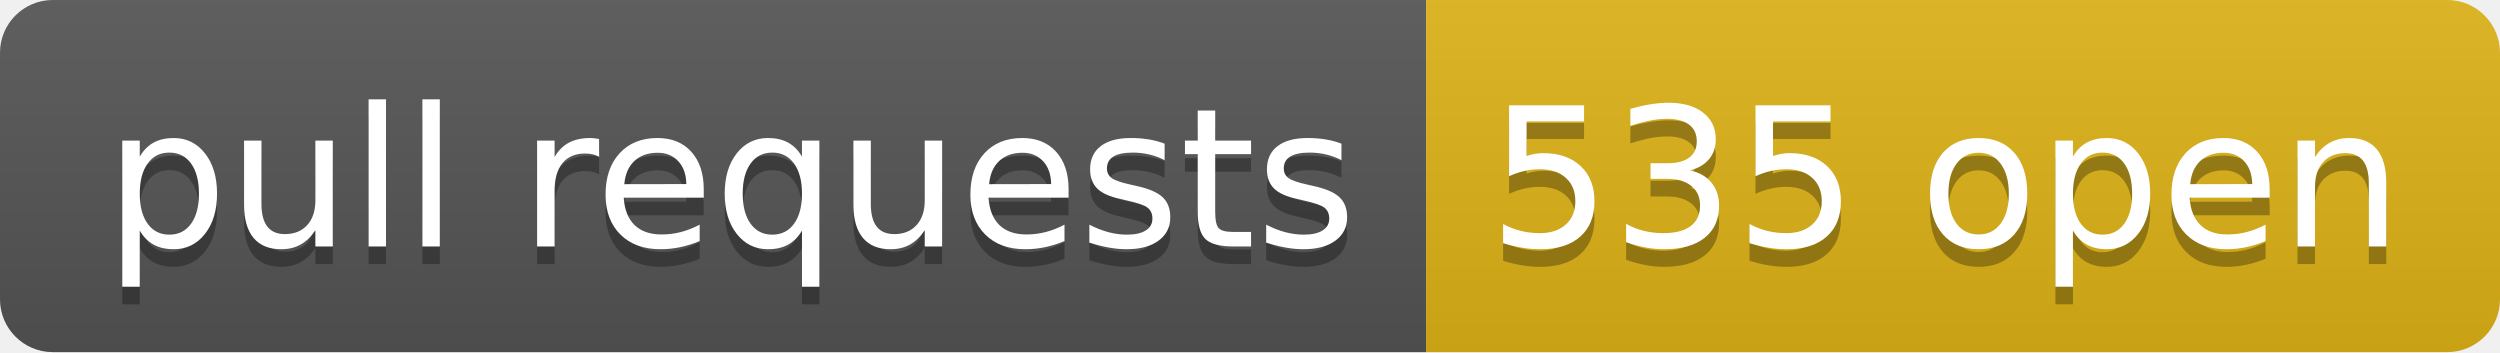
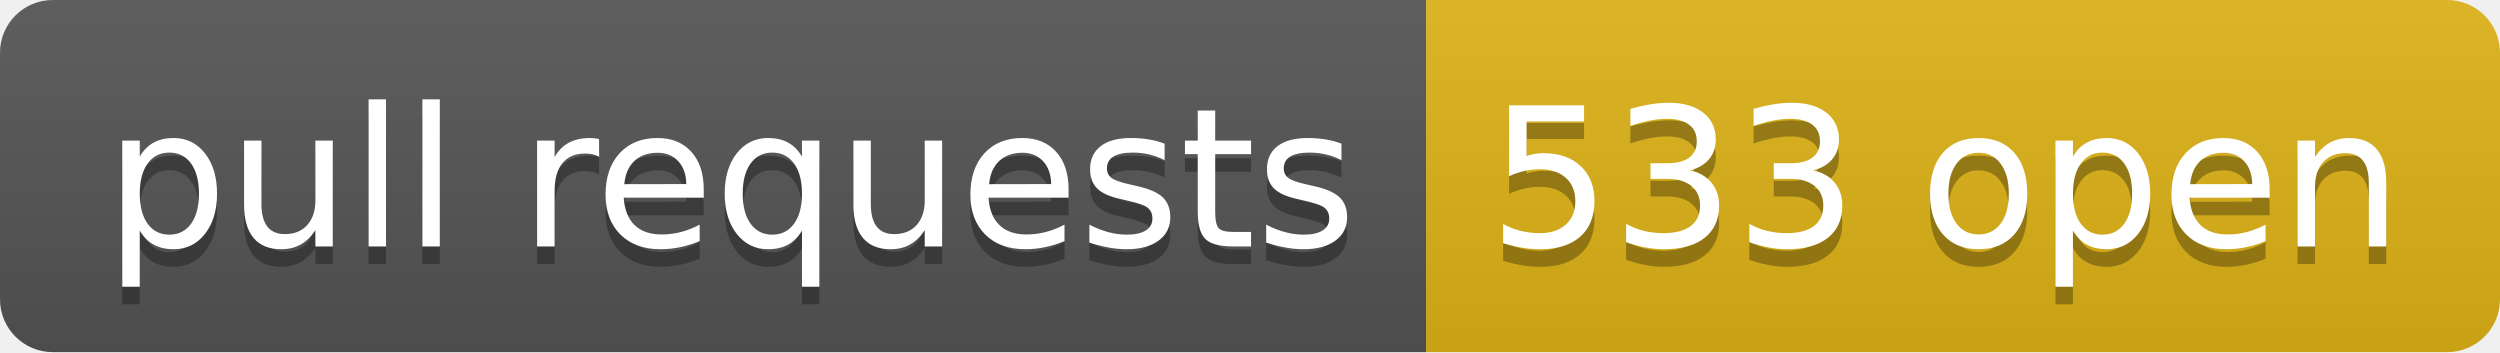
- <svg xmlns="http://www.w3.org/2000/svg" width="142" height="20" role="img" aria-label="pull requests: 535 open">
+ <svg xmlns="http://www.w3.org/2000/svg" width="142" height="20" role="img" aria-label="pull requests: 533 open">
  <linearGradient id="s" x2="0" y2="100%">
    <stop offset="0" stop-color="#bbb" stop-opacity=".1" />
    <stop offset="1" stop-opacity=".1" />
  </linearGradient>
  <clipPath id="r">
    <rect width="142" height="20" rx="3" fill="#fff" />
  </clipPath>
  <g clip-path="url(#r)">
    <rect width="81" height="20" fill="#555" />
    <rect x="81" width="61" height="20" fill="#dfb317" />
    <rect width="142" height="20" fill="url(#s)" />
  </g>
  <g fill="#fff" text-anchor="middle" font-family="Verdana,Geneva,DejaVu Sans,sans-serif" text-rendering="geometricPrecision" font-size="110">
    <text aria-hidden="true" x="415" y="150" fill="#010101" fill-opacity=".3" transform="scale(.1)" textLength="710">pull requests</text>
    <text x="415" y="140" transform="scale(.1)" fill="#fff" textLength="710">pull requests</text>
-     <text aria-hidden="true" x="1105" y="150" fill="#010101" fill-opacity=".3" transform="scale(.1)" textLength="510">535 open</text>
-     <text x="1105" y="140" transform="scale(.1)" fill="#fff" textLength="510">535 open</text>
+     <text aria-hidden="true" x="1105" y="150" fill="#010101" fill-opacity=".3" transform="scale(.1)" textLength="510">533 open</text>
+     <text x="1105" y="140" transform="scale(.1)" fill="#fff" textLength="510">533 open</text>
  </g>
</svg>
